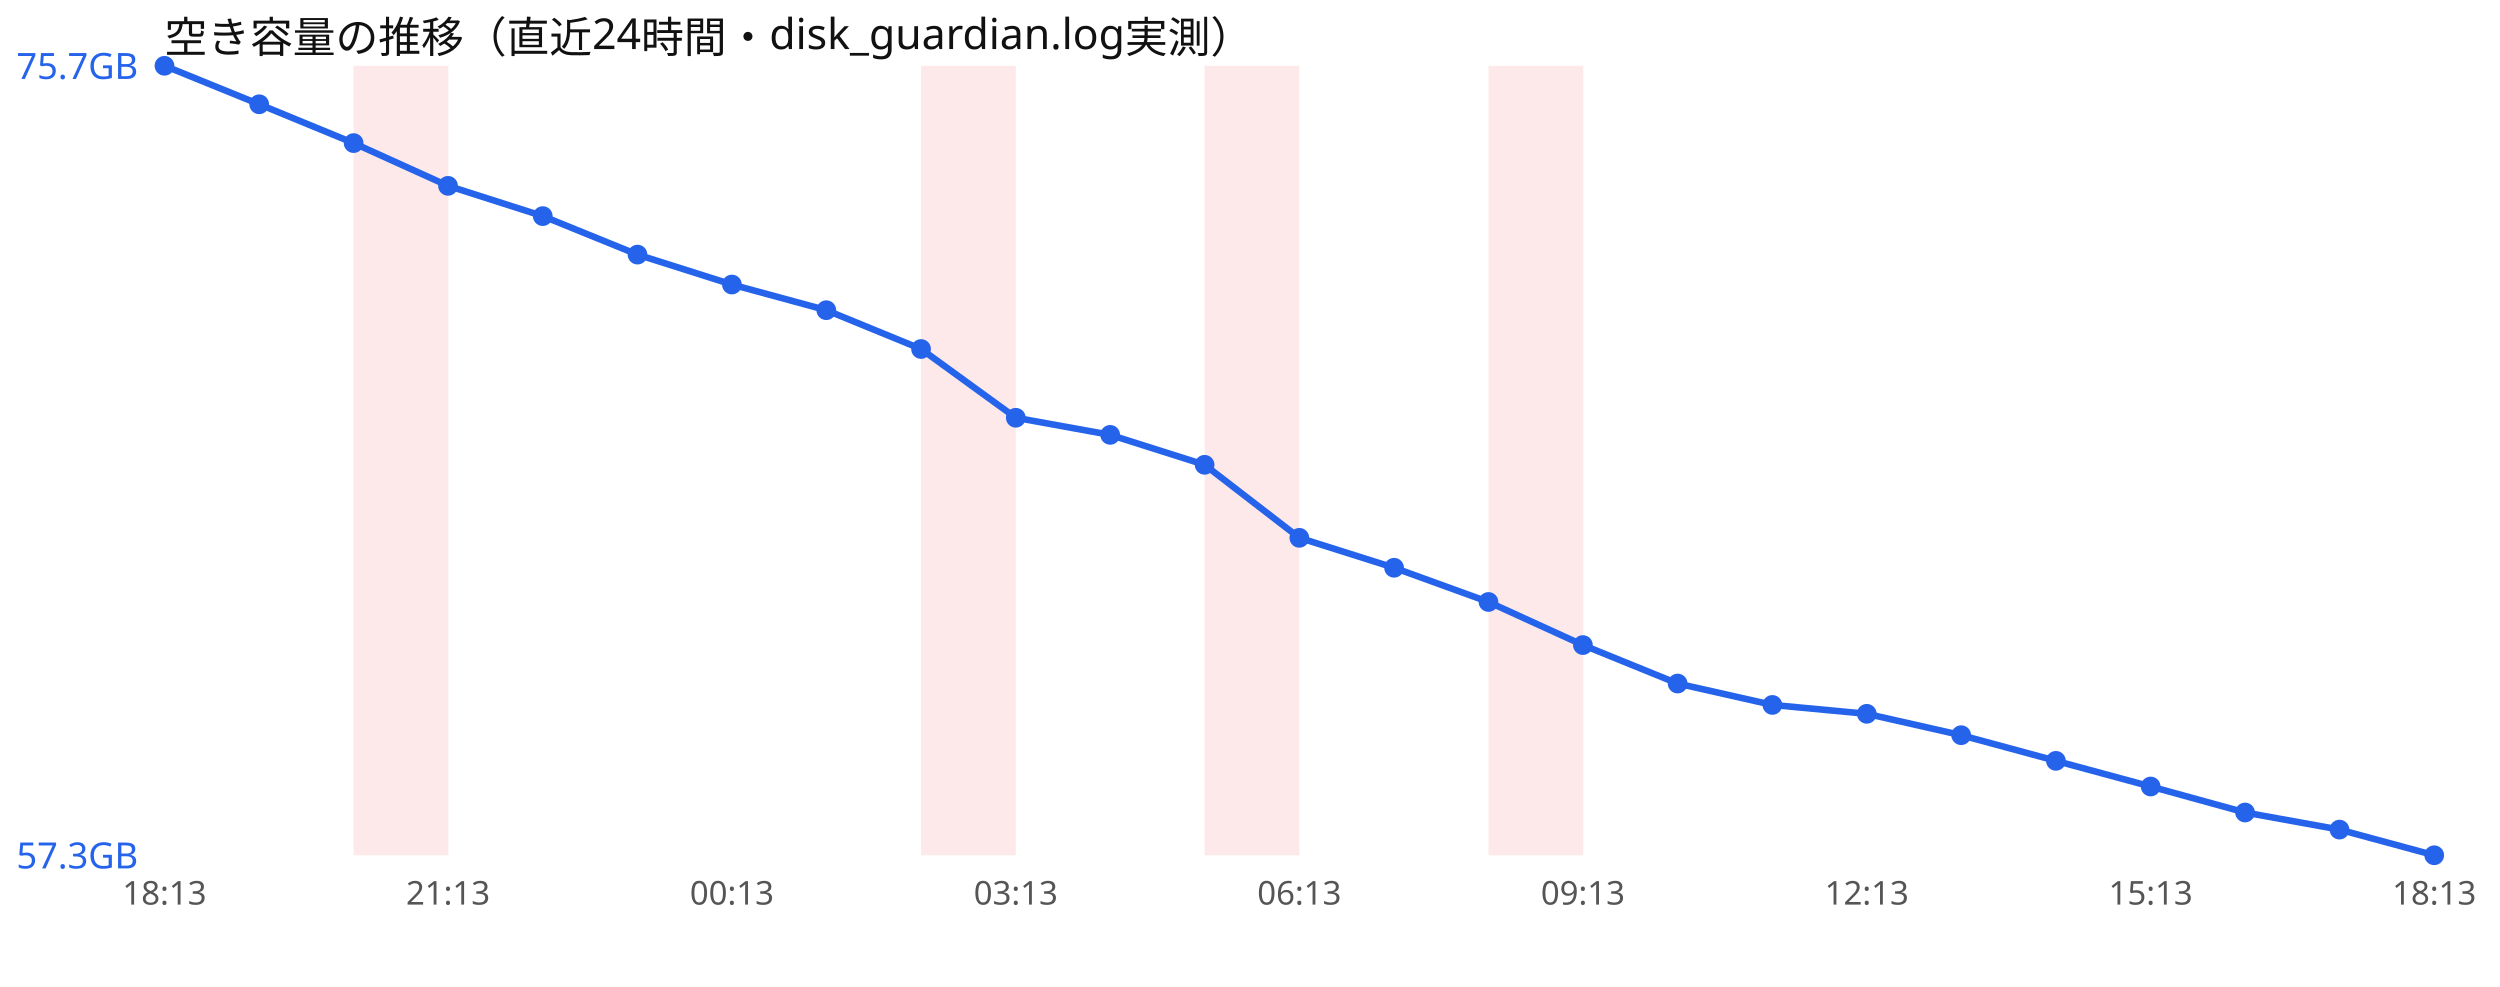
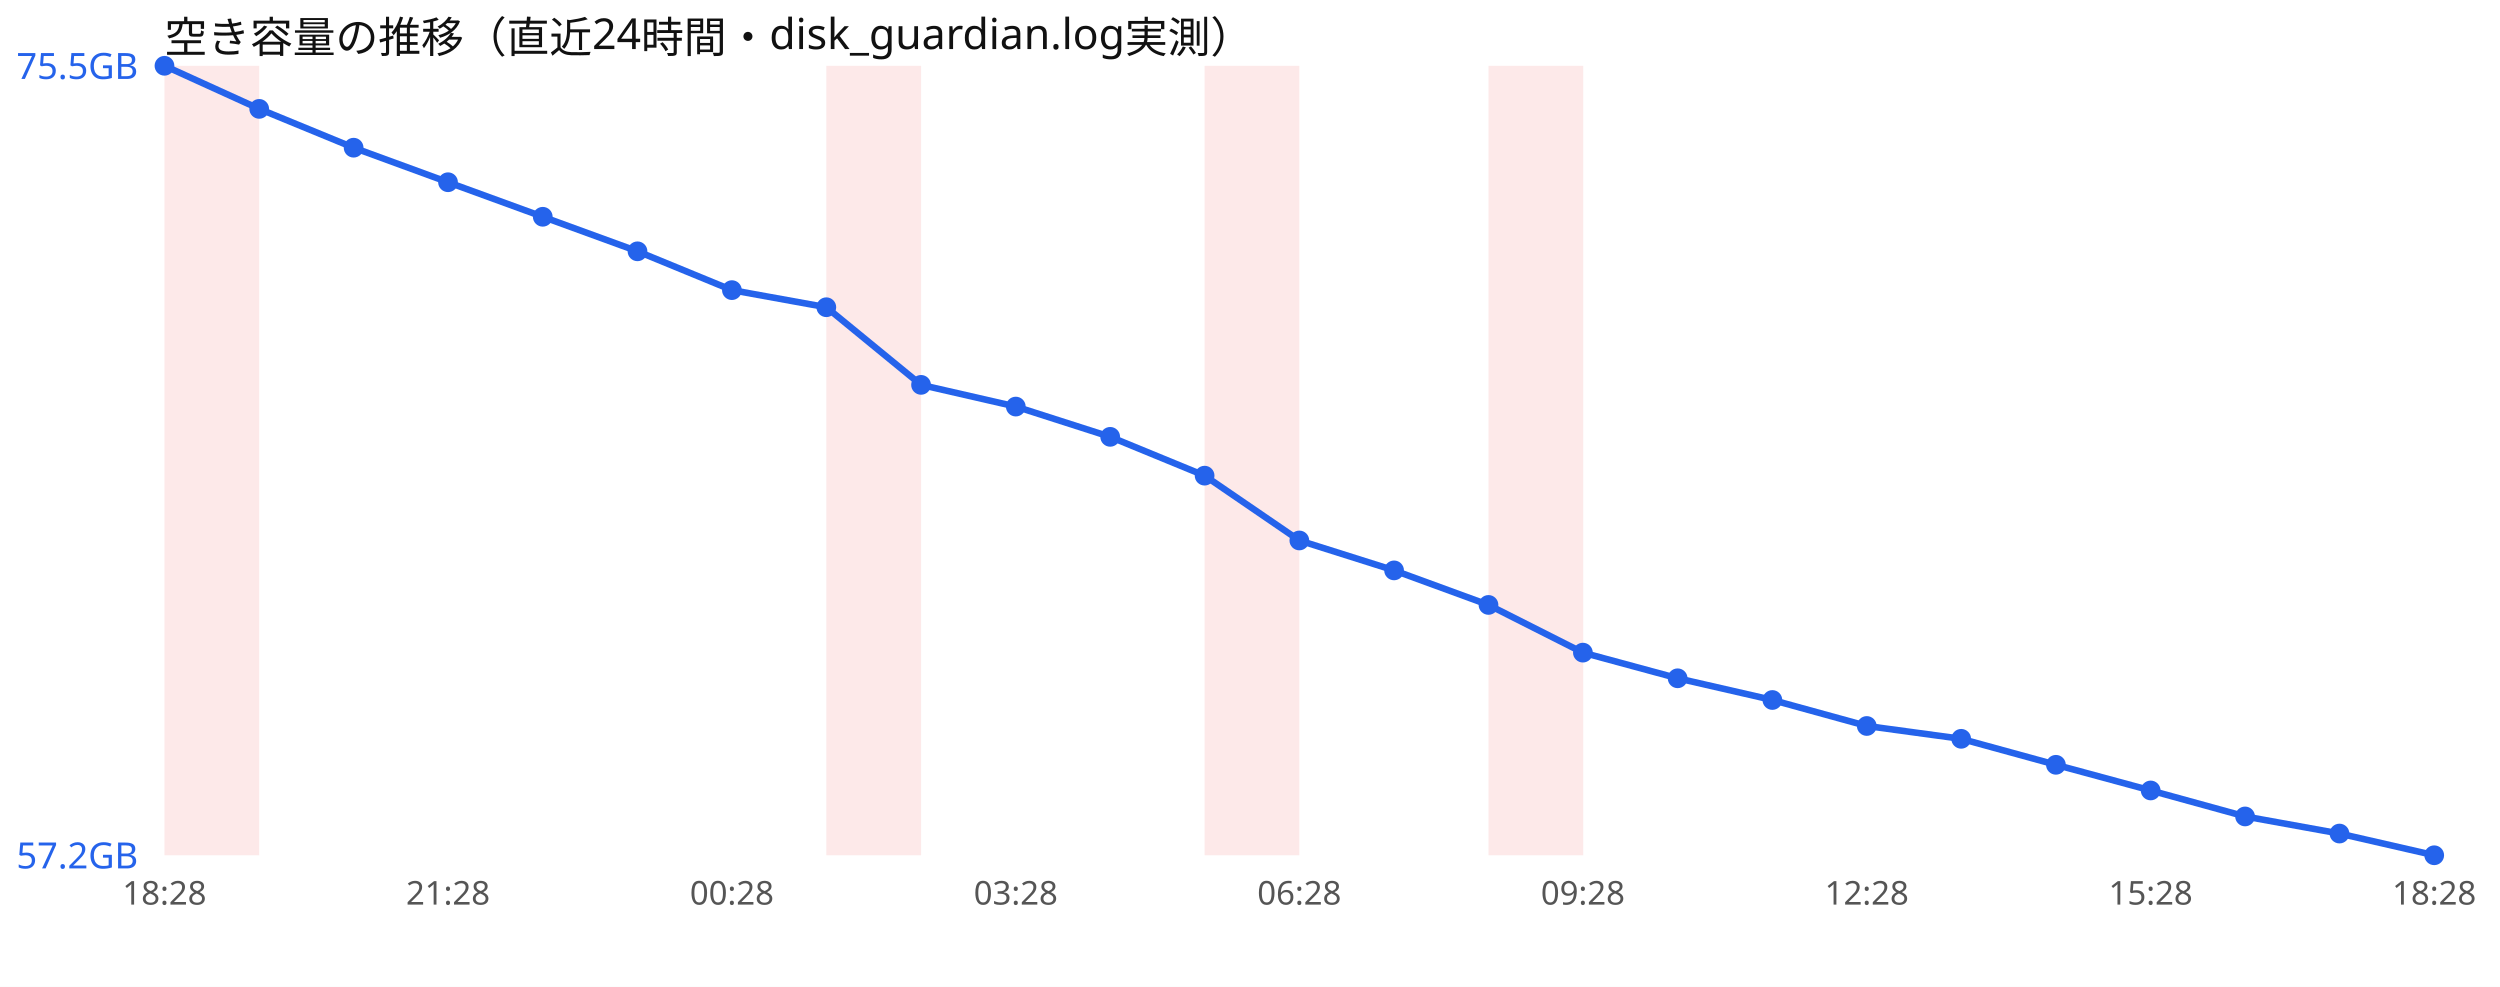
<svg xmlns="http://www.w3.org/2000/svg" width="760" height="300" viewBox="0 0 760 300" font-family="sans-serif">
  <rect width="760" height="300" fill="#ffffff" />
  <text x="50" y="16" font-size="13" fill="#111">空き容量の推移（直近24時間・disk_guardian.log実測）</text>
-   <rect x="107.5" y="20" width="28.8" height="240" fill="#ef4444" opacity="0.12" />
-   <rect x="280.0" y="20" width="28.8" height="240" fill="#ef4444" opacity="0.12" />
+   <rect x="50.0" y="20" width="28.8" height="240" fill="#ef4444" opacity="0.12" />
+   <rect x="251.2" y="20" width="28.8" height="240" fill="#ef4444" opacity="0.12" />
  <rect x="366.2" y="20" width="28.8" height="240" fill="#ef4444" opacity="0.12" />
  <rect x="452.5" y="20" width="28.8" height="240" fill="#ef4444" opacity="0.12" />
-   <polyline points="50.0,20.0 78.8,31.7 107.5,43.5 136.2,56.5 165.0,65.7 193.8,77.4 222.5,86.5 251.2,94.3 280.0,106.1 308.8,127.0 337.5,132.2 366.2,141.3 395.0,163.5 423.8,172.6 452.5,183.0 481.2,196.1 510.0,207.8 538.8,214.3 567.5,217.0 596.2,223.5 625.0,231.3 653.8,239.1 682.5,247.0 711.2,252.2 740.0,260.0" fill="none" stroke="#2563eb" stroke-width="2" />
+   <polyline points="50.0,20.0 78.8,33.1 107.5,44.9 136.2,55.4 165.0,65.9 193.8,76.4 222.5,88.2 251.2,93.4 280.0,117.0 308.8,123.6 337.5,132.8 366.2,144.6 395.0,164.3 423.8,173.4 452.5,183.9 481.2,198.4 510.0,206.2 538.8,212.8 567.5,220.7 596.2,224.6 625.0,232.5 653.8,240.3 682.5,248.2 711.2,253.4 740.0,260.0" fill="none" stroke="#2563eb" stroke-width="2" />
  <circle cx="50.0" cy="20.0" r="3" fill="#2563eb" />
-   <circle cx="78.8" cy="31.7" r="3" fill="#2563eb" />
-   <circle cx="107.5" cy="43.5" r="3" fill="#2563eb" />
-   <circle cx="136.2" cy="56.5" r="3" fill="#2563eb" />
-   <circle cx="165.0" cy="65.7" r="3" fill="#2563eb" />
-   <circle cx="193.8" cy="77.4" r="3" fill="#2563eb" />
-   <circle cx="222.5" cy="86.5" r="3" fill="#2563eb" />
-   <circle cx="251.2" cy="94.3" r="3" fill="#2563eb" />
-   <circle cx="280.0" cy="106.1" r="3" fill="#2563eb" />
-   <circle cx="308.8" cy="127.0" r="3" fill="#2563eb" />
-   <circle cx="337.5" cy="132.2" r="3" fill="#2563eb" />
-   <circle cx="366.2" cy="141.3" r="3" fill="#2563eb" />
-   <circle cx="395.0" cy="163.5" r="3" fill="#2563eb" />
-   <circle cx="423.8" cy="172.6" r="3" fill="#2563eb" />
-   <circle cx="452.5" cy="183.0" r="3" fill="#2563eb" />
-   <circle cx="481.2" cy="196.1" r="3" fill="#2563eb" />
-   <circle cx="510.0" cy="207.8" r="3" fill="#2563eb" />
-   <circle cx="538.8" cy="214.3" r="3" fill="#2563eb" />
-   <circle cx="567.5" cy="217.0" r="3" fill="#2563eb" />
-   <circle cx="596.2" cy="223.5" r="3" fill="#2563eb" />
-   <circle cx="625.0" cy="231.3" r="3" fill="#2563eb" />
-   <circle cx="653.8" cy="239.1" r="3" fill="#2563eb" />
-   <circle cx="682.5" cy="247.0" r="3" fill="#2563eb" />
-   <circle cx="711.2" cy="252.2" r="3" fill="#2563eb" />
+   <circle cx="78.8" cy="33.1" r="3" fill="#2563eb" />
+   <circle cx="107.5" cy="44.9" r="3" fill="#2563eb" />
+   <circle cx="136.2" cy="55.4" r="3" fill="#2563eb" />
+   <circle cx="165.0" cy="65.9" r="3" fill="#2563eb" />
+   <circle cx="193.8" cy="76.4" r="3" fill="#2563eb" />
+   <circle cx="222.5" cy="88.2" r="3" fill="#2563eb" />
+   <circle cx="251.2" cy="93.4" r="3" fill="#2563eb" />
+   <circle cx="280.0" cy="117.0" r="3" fill="#2563eb" />
+   <circle cx="308.8" cy="123.6" r="3" fill="#2563eb" />
+   <circle cx="337.5" cy="132.8" r="3" fill="#2563eb" />
+   <circle cx="366.2" cy="144.6" r="3" fill="#2563eb" />
+   <circle cx="395.0" cy="164.3" r="3" fill="#2563eb" />
+   <circle cx="423.8" cy="173.4" r="3" fill="#2563eb" />
+   <circle cx="452.5" cy="183.9" r="3" fill="#2563eb" />
+   <circle cx="481.2" cy="198.4" r="3" fill="#2563eb" />
+   <circle cx="510.0" cy="206.2" r="3" fill="#2563eb" />
+   <circle cx="538.8" cy="212.8" r="3" fill="#2563eb" />
+   <circle cx="567.5" cy="220.7" r="3" fill="#2563eb" />
+   <circle cx="596.2" cy="224.6" r="3" fill="#2563eb" />
+   <circle cx="625.0" cy="232.5" r="3" fill="#2563eb" />
+   <circle cx="653.8" cy="240.3" r="3" fill="#2563eb" />
+   <circle cx="682.5" cy="248.2" r="3" fill="#2563eb" />
+   <circle cx="711.2" cy="253.4" r="3" fill="#2563eb" />
  <circle cx="740.0" cy="260.0" r="3" fill="#2563eb" />
-   <text x="5" y="24.0" font-size="11" fill="#2563eb">75.7GB</text>
-   <text x="5" y="264.0" font-size="11" fill="#2563eb">57.3GB</text>
-   <text x="50.0" y="275" font-size="10" fill="#555" text-anchor="middle">18:13</text>
-   <text x="136.2" y="275" font-size="10" fill="#555" text-anchor="middle">21:13</text>
-   <text x="222.5" y="275" font-size="10" fill="#555" text-anchor="middle">00:13</text>
-   <text x="308.8" y="275" font-size="10" fill="#555" text-anchor="middle">03:13</text>
-   <text x="395.0" y="275" font-size="10" fill="#555" text-anchor="middle">06:13</text>
-   <text x="481.2" y="275" font-size="10" fill="#555" text-anchor="middle">09:13</text>
-   <text x="567.5" y="275" font-size="10" fill="#555" text-anchor="middle">12:13</text>
-   <text x="653.8" y="275" font-size="10" fill="#555" text-anchor="middle">15:13</text>
-   <text x="740.0" y="275" font-size="10" fill="#555" text-anchor="middle">18:13</text>
+   <text x="5" y="24.0" font-size="11" fill="#2563eb">75.5GB</text>
+   <text x="5" y="264.0" font-size="11" fill="#2563eb">57.2GB</text>
+   <text x="50.0" y="275" font-size="10" fill="#555" text-anchor="middle">18:28</text>
+   <text x="136.2" y="275" font-size="10" fill="#555" text-anchor="middle">21:28</text>
+   <text x="222.5" y="275" font-size="10" fill="#555" text-anchor="middle">00:28</text>
+   <text x="308.8" y="275" font-size="10" fill="#555" text-anchor="middle">03:28</text>
+   <text x="395.0" y="275" font-size="10" fill="#555" text-anchor="middle">06:28</text>
+   <text x="481.2" y="275" font-size="10" fill="#555" text-anchor="middle">09:28</text>
+   <text x="567.5" y="275" font-size="10" fill="#555" text-anchor="middle">12:28</text>
+   <text x="653.8" y="275" font-size="10" fill="#555" text-anchor="middle">15:28</text>
+   <text x="740.0" y="275" font-size="10" fill="#555" text-anchor="middle">18:28</text>
</svg>
